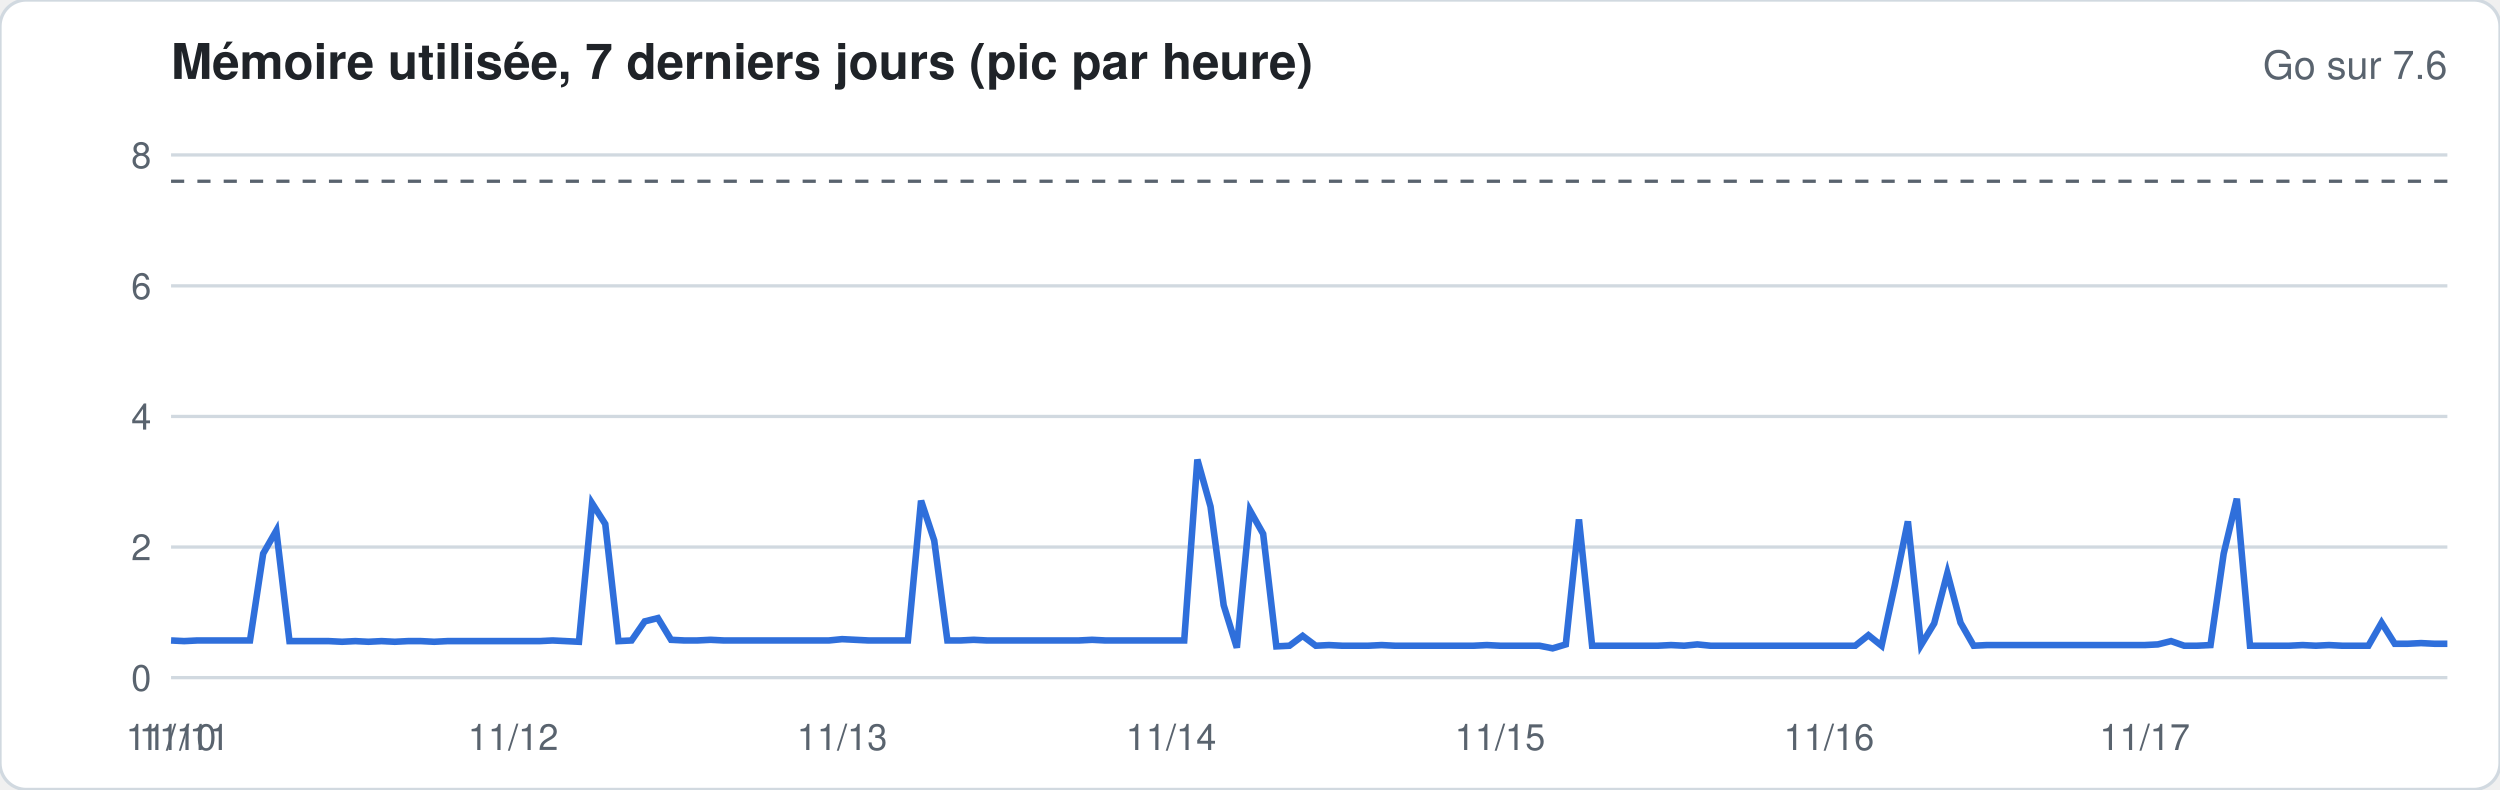
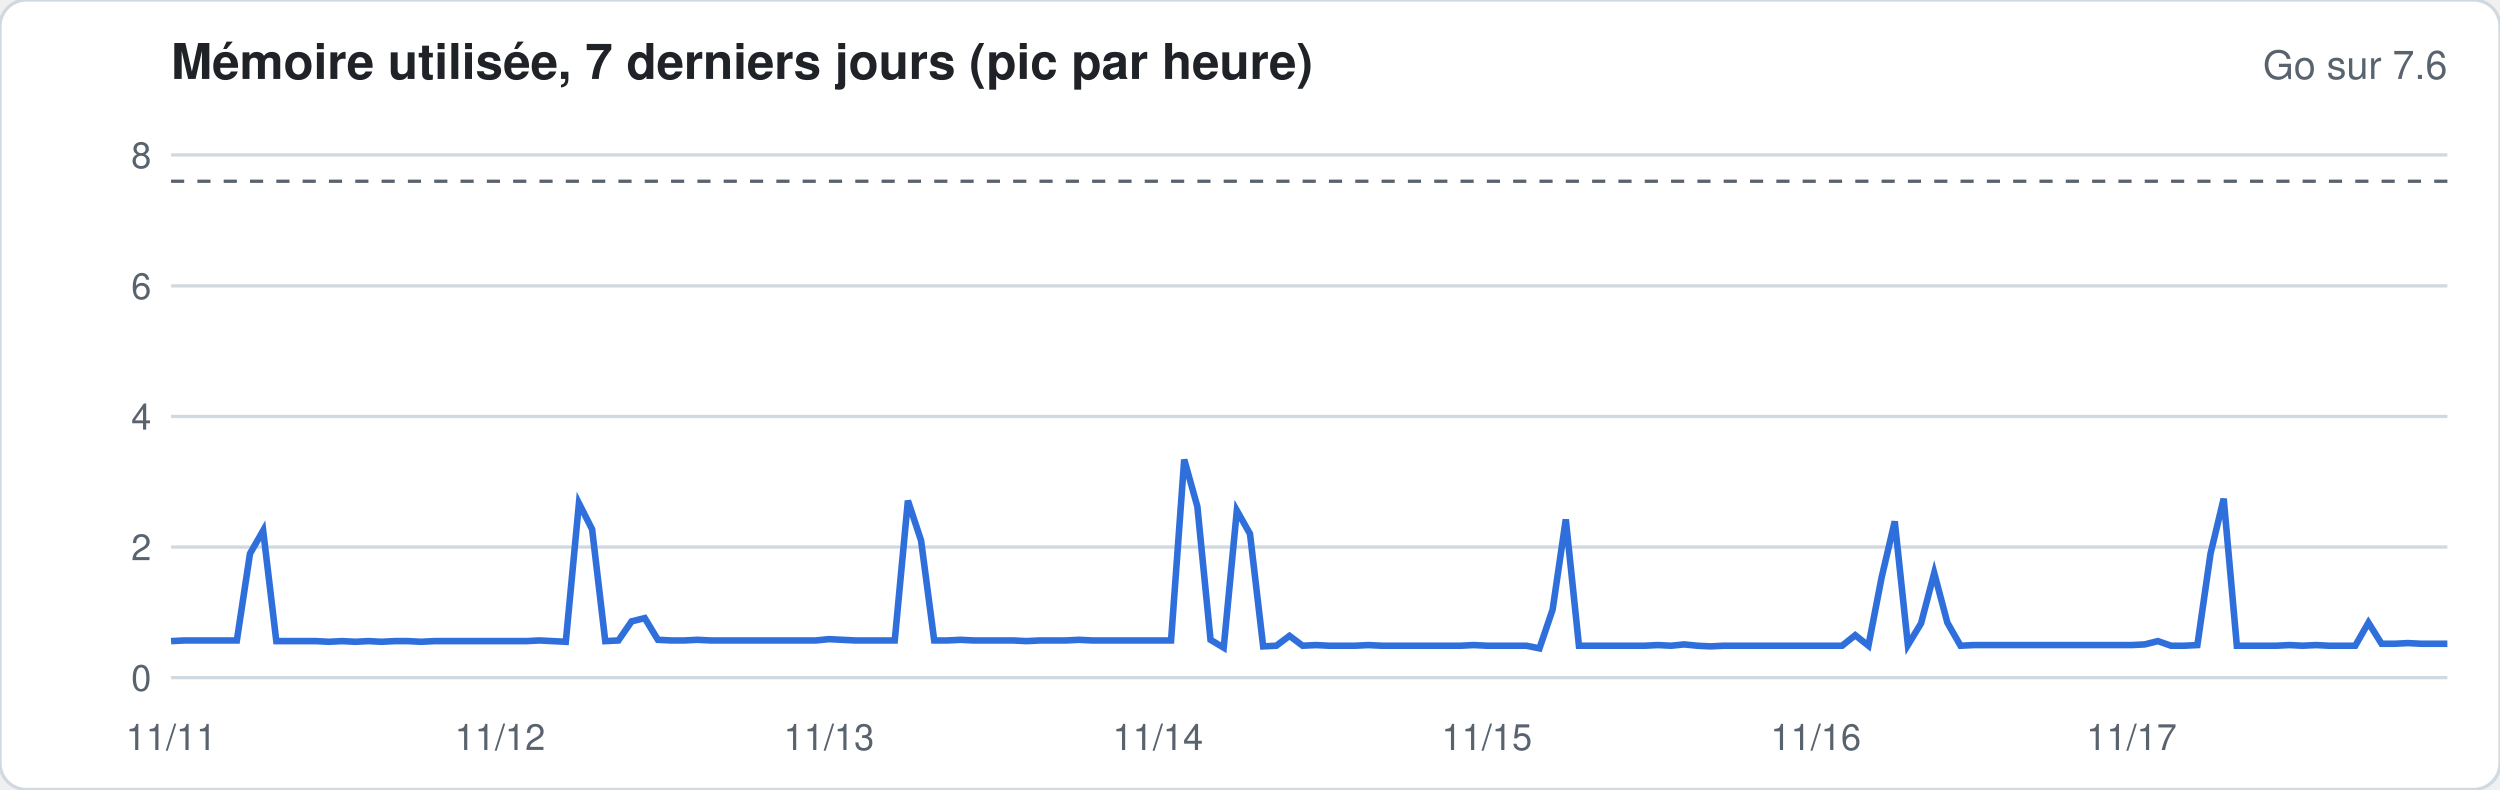
<svg xmlns="http://www.w3.org/2000/svg" width="760" height="240" viewBox="0 0 760 240" font-family="-apple-system,Segoe UI,Helvetica,Arial,sans-serif">
  <rect width="760" height="240" rx="8" fill="#ffffff" stroke="#d1d9e0" />
  <text x="52" y="24" font-size="15" font-weight="600" fill="#1f2328">Mémoire utilisée, 7 derniers jours (pic par heure)</text>
  <text x="744" y="24" font-size="12" fill="#59636e" text-anchor="end">Go sur 7.6</text>
  <line x1="52" x2="744" y1="206.0" y2="206.0" stroke="#d1d9e0" stroke-width="1" />
  <text x="46" y="210.0" font-size="11" fill="#59636e" text-anchor="end">0</text>
  <line x1="52" x2="744" y1="166.3" y2="166.3" stroke="#d1d9e0" stroke-width="1" />
  <text x="46" y="170.3" font-size="11" fill="#59636e" text-anchor="end">2</text>
  <line x1="52" x2="744" y1="126.6" y2="126.6" stroke="#d1d9e0" stroke-width="1" />
  <text x="46" y="130.6" font-size="11" fill="#59636e" text-anchor="end">4</text>
  <line x1="52" x2="744" y1="86.9" y2="86.9" stroke="#d1d9e0" stroke-width="1" />
  <text x="46" y="90.9" font-size="11" fill="#59636e" text-anchor="end">6</text>
  <line x1="52" x2="744" y1="47.1" y2="47.1" stroke="#d1d9e0" stroke-width="1" />
  <text x="46" y="51.1" font-size="11" fill="#59636e" text-anchor="end">8</text>
  <line x1="52" x2="744" y1="55.1" y2="55.1" stroke="#59636e" stroke-dasharray="4 4" />
-   <polyline fill="none" stroke="#2f6fdb" stroke-width="2" points="52.0,194.7 56.0,194.9 60.0,194.7 64.0,194.7 68.0,194.7 72.0,194.7 76.0,194.7 80.0,168.3 84.0,161.3 88.0,194.9 92.0,194.9 96.0,194.9 100.0,194.9 104.0,195.1 108.0,194.9 112.0,195.1 116.0,194.9 120.0,195.1 124.0,194.9 128.0,194.9 132.0,195.1 136.0,194.9 140.0,194.9 144.0,194.9 148.0,194.9 152.0,194.9 156.0,194.9 160.0,194.9 164.0,194.9 168.0,194.7 172.0,194.9 176.0,195.1 180.0,153.0 184.0,159.3 188.0,194.9 192.0,194.7 196.0,188.9 200.0,187.9 204.0,194.5 208.0,194.7 212.0,194.7 216.0,194.5 220.0,194.7 224.0,194.7 228.0,194.7 232.0,194.7 236.0,194.7 240.0,194.7 244.0,194.7 248.0,194.7 252.0,194.7 256.0,194.3 260.0,194.5 264.0,194.7 268.0,194.7 272.0,194.7 276.0,194.7 280.0,152.2 284.0,164.3 288.0,194.7 292.0,194.7 296.0,194.5 300.0,194.7 304.0,194.7 308.0,194.7 312.0,194.7 316.0,194.7 320.0,194.7 324.0,194.7 328.0,194.7 332.0,194.5 336.0,194.7 340.0,194.7 344.0,194.7 348.0,194.7 352.0,194.7 356.0,194.7 360.0,194.7 364.0,139.7 368.0,154.0 372.0,184.0 376.0,196.9 380.0,155.2 384.0,162.3 388.0,196.5 392.0,196.3 396.0,193.3 400.0,196.3 404.0,196.1 408.0,196.3 412.0,196.3 416.0,196.3 420.0,196.1 424.0,196.3 428.0,196.3 432.0,196.3 436.0,196.3 440.0,196.3 444.0,196.3 448.0,196.3 452.0,196.1 456.0,196.3 460.0,196.3 464.0,196.3 468.0,196.3 472.0,197.1 476.0,195.9 480.0,157.9 484.0,196.3 488.0,196.3 492.0,196.3 496.0,196.3 500.0,196.3 504.0,196.3 508.0,196.1 512.0,196.3 516.0,195.9 520.0,196.3 524.0,196.3 528.0,196.3 532.0,196.3 536.0,196.3 540.0,196.3 544.0,196.3 548.0,196.3 552.0,196.3 556.0,196.3 560.0,196.3 564.0,196.3 568.0,193.1 572.0,196.3 576.0,178.0 580.0,158.5 584.0,196.1 588.0,189.5 592.0,174.2 596.0,189.3 600.0,196.3 604.0,196.1 608.0,196.1 612.0,196.1 616.0,196.1 620.0,196.1 624.0,196.1 628.0,196.1 632.0,196.1 636.0,196.1 640.0,196.1 644.0,196.1 648.0,196.1 652.0,196.1 656.0,195.9 660.0,194.9 664.0,196.3 668.0,196.3 672.0,196.1 676.0,168.3 680.0,151.6 684.0,196.3 688.0,196.3 692.0,196.3 696.0,196.3 700.0,196.1 704.0,196.3 708.0,196.1 712.0,196.3 716.0,196.3 720.0,196.3 724.0,189.3 728.0,195.7 732.0,195.7 736.0,195.5 740.0,195.7 744.0,195.7" />
-   <text x="52.0" y="228" font-size="11" fill="#59636e" text-anchor="middle">11/10</text>
-   <text x="56.0" y="228" font-size="11" fill="#59636e" text-anchor="middle">11/11</text>
-   <text x="156.0" y="228" font-size="11" fill="#59636e" text-anchor="middle">11/12</text>
-   <text x="256.0" y="228" font-size="11" fill="#59636e" text-anchor="middle">11/13</text>
-   <text x="356.0" y="228" font-size="11" fill="#59636e" text-anchor="middle">11/14</text>
-   <text x="456.0" y="228" font-size="11" fill="#59636e" text-anchor="middle">11/15</text>
-   <text x="556.0" y="228" font-size="11" fill="#59636e" text-anchor="middle">11/16</text>
-   <text x="652.0" y="228" font-size="11" fill="#59636e" text-anchor="middle">11/17</text>
+   <polyline fill="none" stroke="#2f6fdb" stroke-width="2" points="52.0,194.9 56.0,194.7 60.0,194.7 64.0,194.7 68.0,194.7 72.0,194.7 76.0,168.3 80.0,161.3 84.0,194.9 88.0,194.9 92.0,194.9 96.0,194.9 100.0,195.1 104.0,194.9 108.0,195.1 112.0,194.9 116.0,195.1 120.0,194.9 124.0,194.9 128.0,195.1 132.0,194.9 136.0,194.9 140.0,194.9 144.0,194.9 148.0,194.9 152.0,194.9 156.0,194.9 160.0,194.9 164.0,194.7 168.0,194.9 172.0,195.1 176.0,153.0 180.0,160.9 184.0,194.9 188.0,194.7 192.0,188.9 196.0,187.9 200.0,194.5 204.0,194.7 208.0,194.7 212.0,194.5 216.0,194.7 220.0,194.7 224.0,194.7 228.0,194.7 232.0,194.7 236.0,194.7 240.0,194.7 244.0,194.7 248.0,194.7 252.0,194.3 256.0,194.5 260.0,194.7 264.0,194.7 268.0,194.7 272.0,194.7 276.0,152.2 280.0,164.3 284.0,194.7 288.0,194.7 292.0,194.5 296.0,194.7 300.0,194.7 304.0,194.7 308.0,194.7 312.0,194.9 316.0,194.7 320.0,194.7 324.0,194.7 328.0,194.5 332.0,194.7 336.0,194.7 340.0,194.7 344.0,194.7 348.0,194.7 352.0,194.7 356.0,194.7 360.0,139.7 364.0,154.0 368.0,194.5 372.0,196.9 376.0,155.2 380.0,162.3 384.0,196.5 388.0,196.3 392.0,193.3 396.0,196.3 400.0,196.1 404.0,196.3 408.0,196.3 412.0,196.3 416.0,196.1 420.0,196.3 424.0,196.3 428.0,196.3 432.0,196.3 436.0,196.3 440.0,196.3 444.0,196.3 448.0,196.1 452.0,196.3 456.0,196.3 460.0,196.3 464.0,196.3 468.0,197.1 472.0,185.3 476.0,157.9 480.0,196.3 484.0,196.3 488.0,196.3 492.0,196.3 496.0,196.3 500.0,196.3 504.0,196.1 508.0,196.3 512.0,195.9 516.0,196.3 520.0,196.5 524.0,196.3 528.0,196.3 532.0,196.3 536.0,196.3 540.0,196.3 544.0,196.3 548.0,196.3 552.0,196.3 556.0,196.3 560.0,196.3 564.0,193.1 568.0,196.3 572.0,175.6 576.0,158.5 580.0,196.1 584.0,189.5 588.0,174.2 592.0,189.3 596.0,196.3 600.0,196.1 604.0,196.1 608.0,196.1 612.0,196.1 616.0,196.1 620.0,196.1 624.0,196.1 628.0,196.1 632.0,196.1 636.0,196.1 640.0,196.1 644.0,196.1 648.0,196.1 652.0,195.9 656.0,194.9 660.0,196.3 664.0,196.3 668.0,196.1 672.0,168.3 676.0,151.6 680.0,196.3 684.0,196.3 688.0,196.3 692.0,196.3 696.0,196.1 700.0,196.3 704.0,196.1 708.0,196.3 712.0,196.3 716.0,196.3 720.0,189.3 724.0,195.7 728.0,195.7 732.0,195.5 736.0,195.7 740.0,195.7 744.0,195.7" />
+   <text x="52.0" y="228" font-size="11" fill="#59636e" text-anchor="middle">11/11</text>
+   <text x="152.0" y="228" font-size="11" fill="#59636e" text-anchor="middle">11/12</text>
+   <text x="252.0" y="228" font-size="11" fill="#59636e" text-anchor="middle">11/13</text>
+   <text x="352.0" y="228" font-size="11" fill="#59636e" text-anchor="middle">11/14</text>
+   <text x="452.0" y="228" font-size="11" fill="#59636e" text-anchor="middle">11/15</text>
+   <text x="552.0" y="228" font-size="11" fill="#59636e" text-anchor="middle">11/16</text>
+   <text x="648.0" y="228" font-size="11" fill="#59636e" text-anchor="middle">11/17</text>
</svg>
